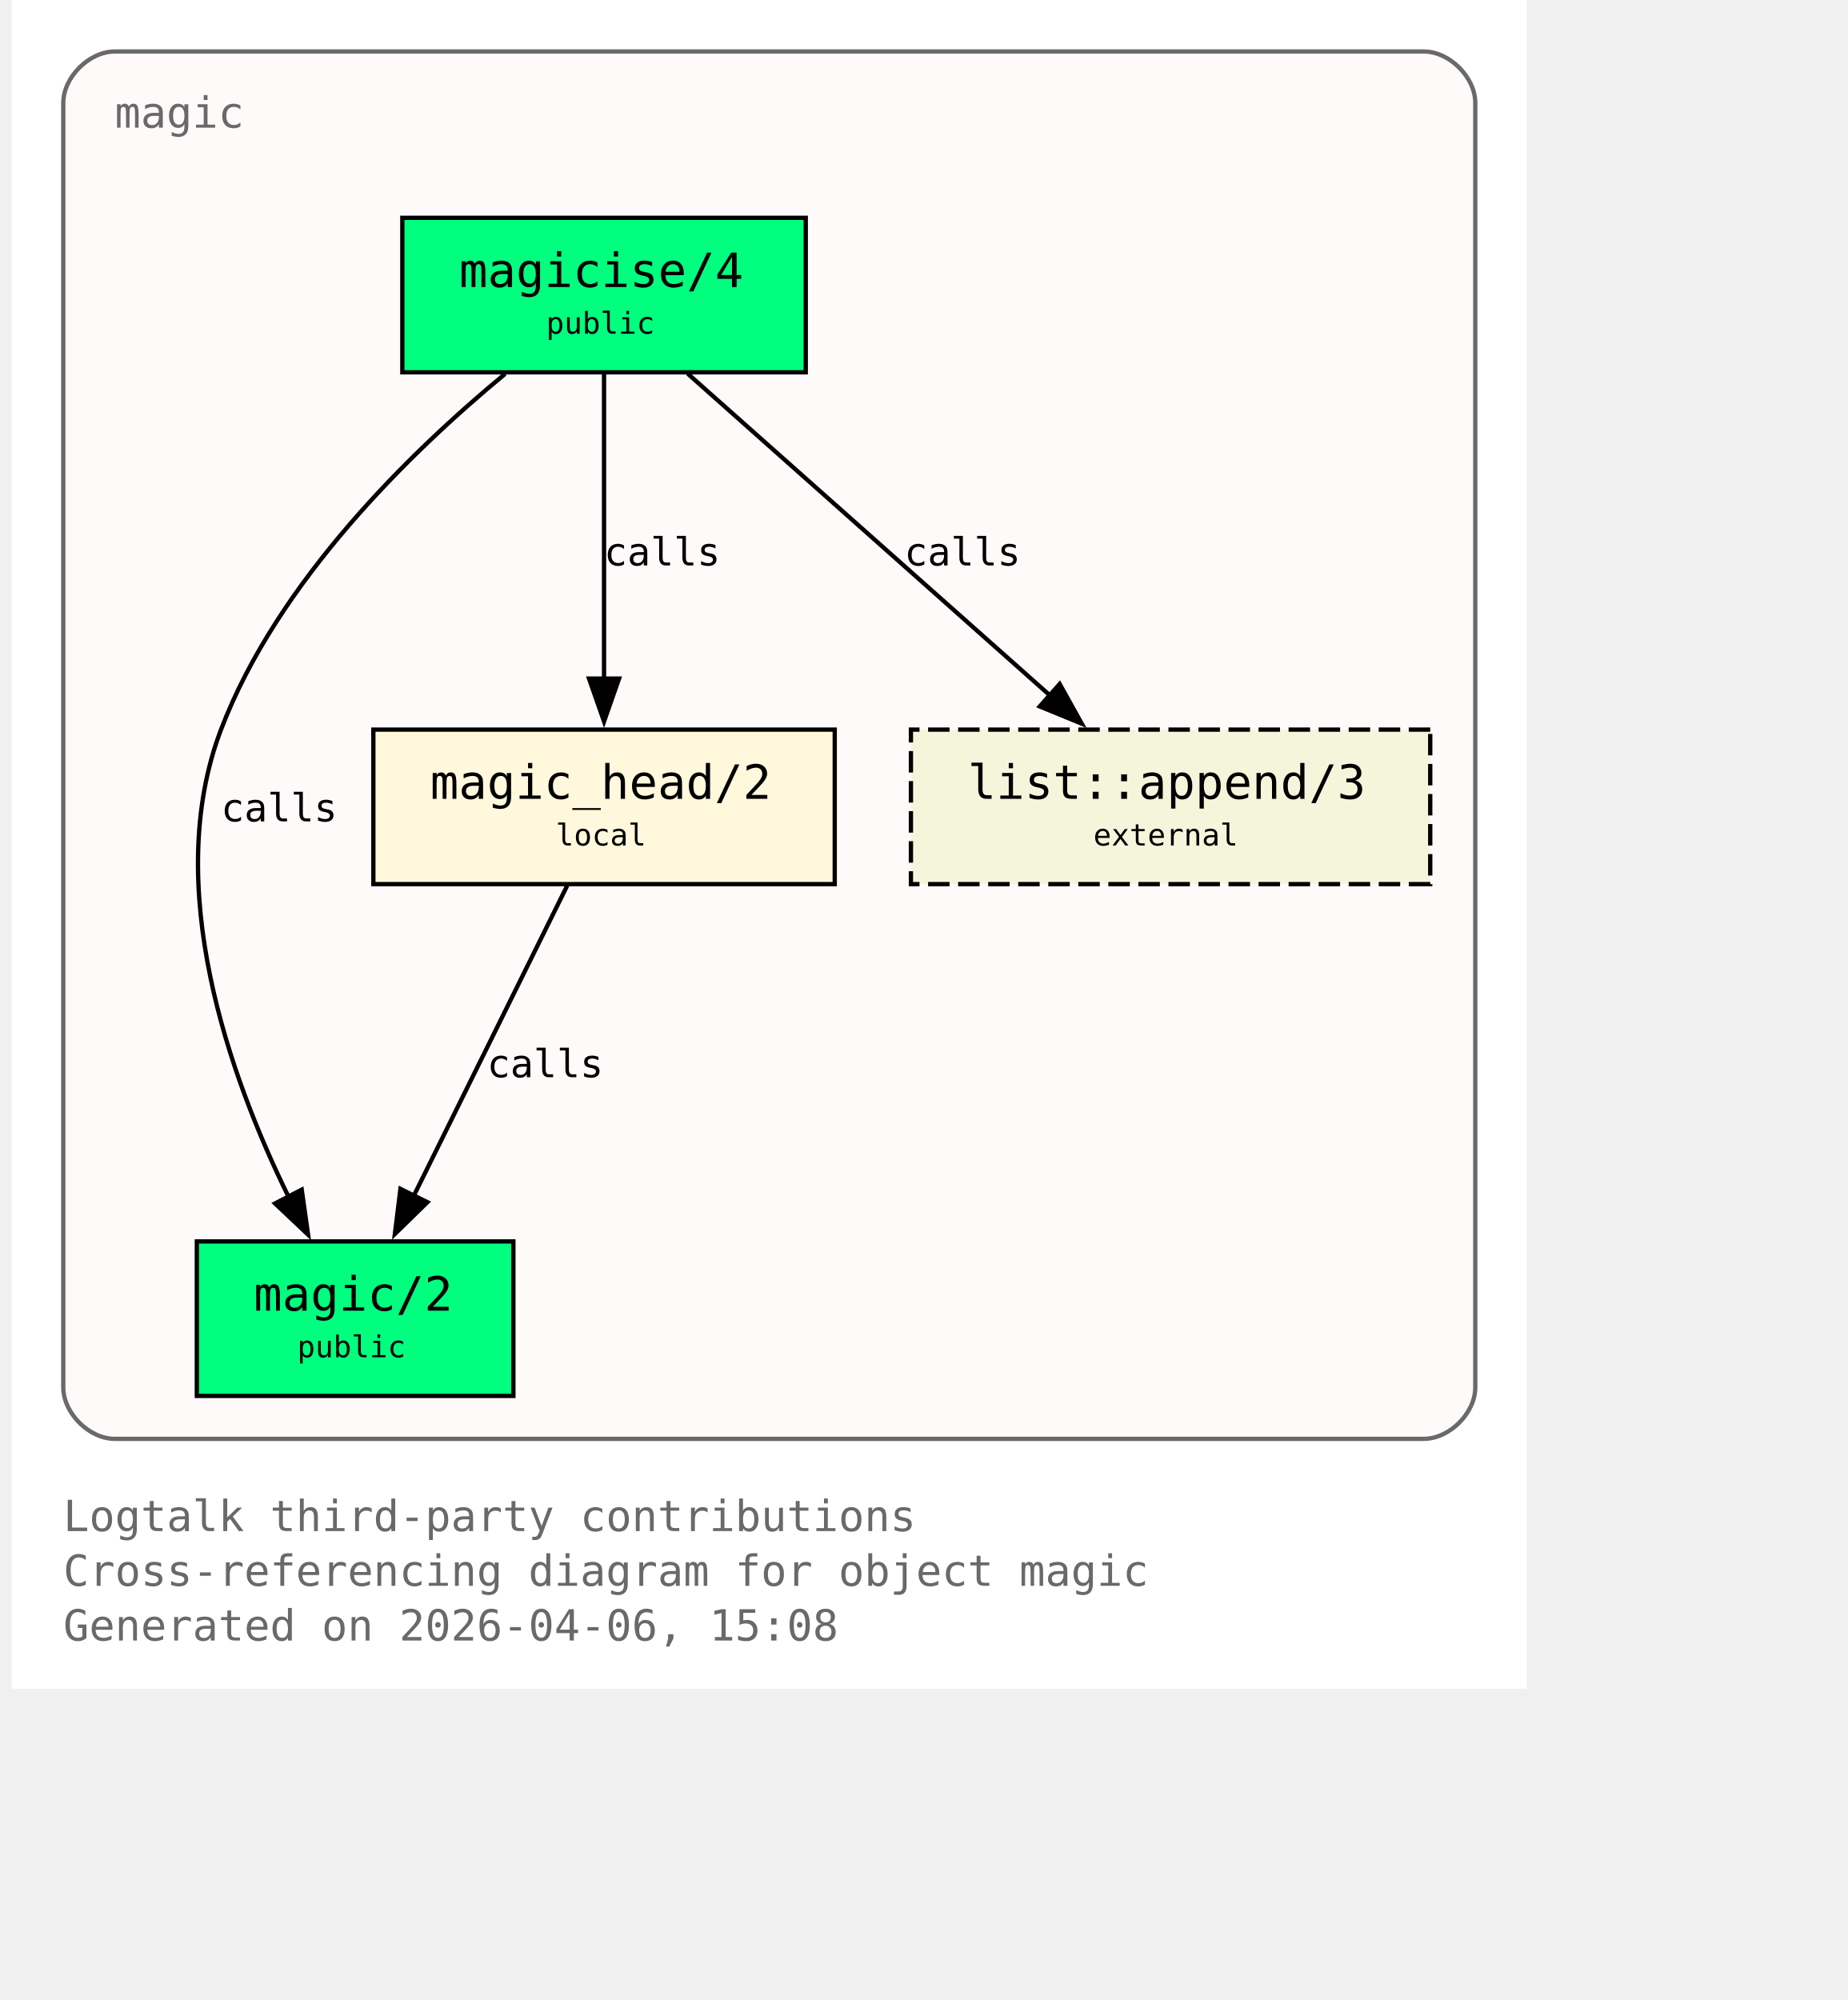
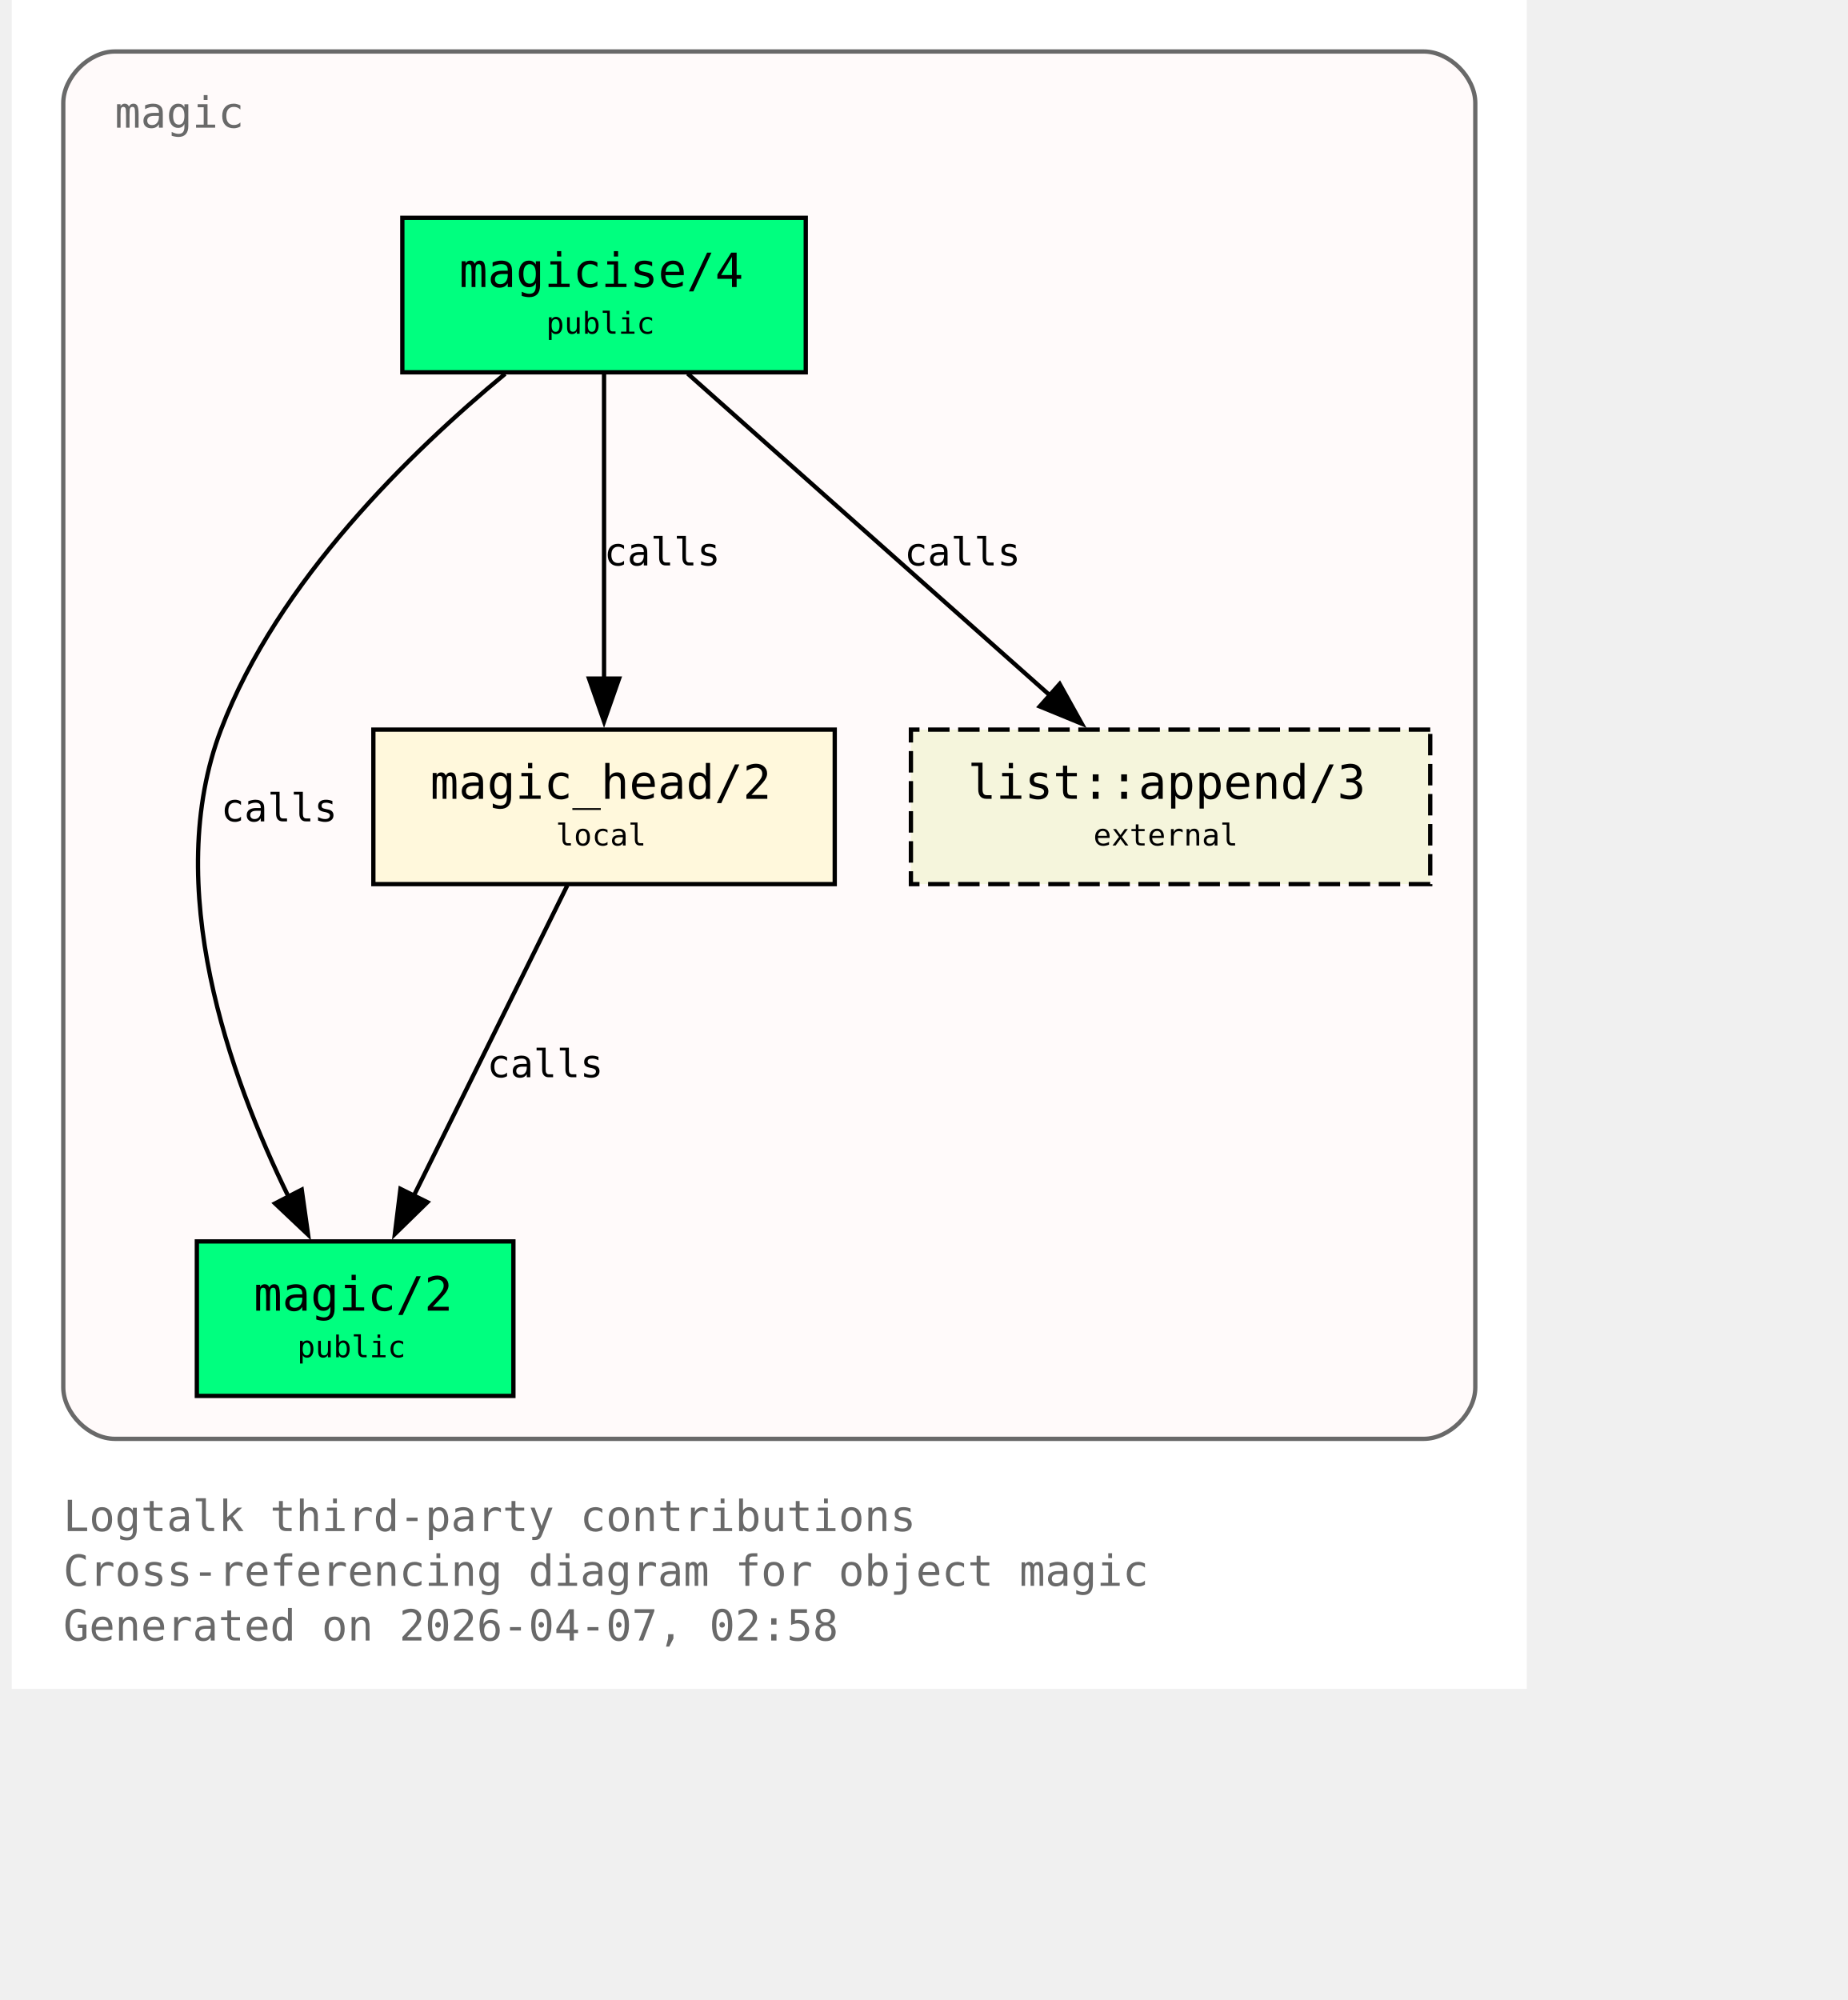
<svg xmlns="http://www.w3.org/2000/svg" xmlns:xlink="http://www.w3.org/1999/xlink" width="497pt" height="538pt" viewBox="72.00 72.00 425.00 466.00">
  <g id="graph0" class="graph" transform="scale(1 1) rotate(0) translate(76 461.5)">
    <polygon fill="white" stroke="none" points="-4,4 -4,-389.5 349,-389.5 349,4 -4,4" />
    <text xml:space="preserve" text-anchor="start" x="8" y="-32.75" font-family="Monospace" font-size="10.00" fill="dimgray">Logtalk third-party contributions</text>
    <text xml:space="preserve" text-anchor="start" x="8" y="-20" font-family="Monospace" font-size="10.00" fill="dimgray">Cross-referencing diagram for object magic</text>
-     <text xml:space="preserve" text-anchor="start" x="8" y="-7.25" font-family="Monospace" font-size="10.00" fill="dimgray">Generated on 2026-04-06, 15:08</text>
+     <text xml:space="preserve" text-anchor="start" x="8" y="-7.25" font-family="Monospace" font-size="10.00" fill="dimgray">Generated on 2026-04-07, 02:58</text>
    <g id="clust1" class="cluster">
      <g id="a_clust1">
        <a xlink:title="magic">
          <path fill="snow" stroke="dimgray" d="M20,-54.25C20,-54.25 325,-54.25 325,-54.25 331,-54.25 337,-60.25 337,-66.25 337,-66.25 337,-365.5 337,-365.5 337,-371.5 331,-377.5 325,-377.5 325,-377.5 20,-377.5 20,-377.5 14,-377.5 8,-371.5 8,-365.5 8,-365.5 8,-66.25 8,-66.25 8,-60.25 14,-54.25 20,-54.25" />
          <g id="a_clust1_0">
-             <a xlink:href="https://github.com/LogtalkDotOrg/logtalk3/tree/ccb3be796e7f4665aea770c173e7bb59369f2933/contributions/verdi_neruda/magic.lgt#L35" xlink:title="https://github.com/LogtalkDotOrg/logtalk3/tree/ccb3be796e7f4665aea770c173e7bb59369f2933/contributions/verdi_neruda/magic.lgt#L35">
+             <a xlink:href="https://github.com/LogtalkDotOrg/logtalk3/tree/1045b3f7bde449e6c4a754d1417de7d008858ea9/contributions/verdi_neruda/magic.lgt#L35" xlink:title="https://github.com/LogtalkDotOrg/logtalk3/tree/1045b3f7bde449e6c4a754d1417de7d008858ea9/contributions/verdi_neruda/magic.lgt#L35">
              <text xml:space="preserve" text-anchor="start" x="20" y="-359.75" font-family="Monospace" font-size="10.00" fill="dimgray">magic</text>
            </a>
          </g>
        </a>
      </g>
    </g>
    <g id="node1" class="node">
      <polygon fill="springgreen" stroke="black" points="181,-338.75 87,-338.75 87,-302.75 181,-302.75 181,-338.75" />
      <text xml:space="preserve" text-anchor="start" x="95" y="-323" font-family="Monospace" font-size="9.00"> </text>
      <g id="a_node1_1">
-         <a xlink:href="https://github.com/LogtalkDotOrg/logtalk3/tree/ccb3be796e7f4665aea770c173e7bb59369f2933/contributions/verdi_neruda/magic.lgt#L44" xlink:title="https://github.com/LogtalkDotOrg/logtalk3/tree/ccb3be796e7f4665aea770c173e7bb59369f2933/contributions/verdi_neruda/magic.lgt#L44">
+         <a xlink:href="https://github.com/LogtalkDotOrg/logtalk3/tree/1045b3f7bde449e6c4a754d1417de7d008858ea9/contributions/verdi_neruda/magic.lgt#L44" xlink:title="https://github.com/LogtalkDotOrg/logtalk3/tree/1045b3f7bde449e6c4a754d1417de7d008858ea9/contributions/verdi_neruda/magic.lgt#L44">
          <text xml:space="preserve" text-anchor="start" x="100.25" y="-322.62" font-family="Monospace" font-size="11.00">magicise/4</text>
        </a>
      </g>
      <text xml:space="preserve" text-anchor="start" x="167.75" y="-323" font-family="Monospace" font-size="9.00"> </text>
      <text xml:space="preserve" text-anchor="start" x="95" y="-310.62" font-family="Monospace" font-size="9.00"> </text>
      <text xml:space="preserve" text-anchor="start" x="120.5" y="-311.75" font-family="Monospace" font-size="7.00">public</text>
      <text xml:space="preserve" text-anchor="start" x="167.75" y="-310.62" font-family="Monospace" font-size="9.00"> </text>
    </g>
    <g id="node2" class="node">
      <polygon fill="springgreen" stroke="black" points="112.88,-100.25 39.12,-100.25 39.12,-64.25 112.88,-64.25 112.88,-100.25" />
      <text xml:space="preserve" text-anchor="start" x="47.12" y="-84.5" font-family="Monospace" font-size="9.00"> </text>
      <g id="a_node2_2">
-         <a xlink:href="https://github.com/LogtalkDotOrg/logtalk3/tree/ccb3be796e7f4665aea770c173e7bb59369f2933/contributions/verdi_neruda/magic.lgt#L51" xlink:title="https://github.com/LogtalkDotOrg/logtalk3/tree/ccb3be796e7f4665aea770c173e7bb59369f2933/contributions/verdi_neruda/magic.lgt#L51">
+         <a xlink:href="https://github.com/LogtalkDotOrg/logtalk3/tree/1045b3f7bde449e6c4a754d1417de7d008858ea9/contributions/verdi_neruda/magic.lgt#L51" xlink:title="https://github.com/LogtalkDotOrg/logtalk3/tree/1045b3f7bde449e6c4a754d1417de7d008858ea9/contributions/verdi_neruda/magic.lgt#L51">
          <text xml:space="preserve" text-anchor="start" x="52.38" y="-84.12" font-family="Monospace" font-size="11.00">magic/2</text>
        </a>
      </g>
      <text xml:space="preserve" text-anchor="start" x="99.62" y="-84.5" font-family="Monospace" font-size="9.00"> </text>
      <text xml:space="preserve" text-anchor="start" x="47.12" y="-72.12" font-family="Monospace" font-size="9.00"> </text>
      <text xml:space="preserve" text-anchor="start" x="62.5" y="-73.25" font-family="Monospace" font-size="7.00">public</text>
      <text xml:space="preserve" text-anchor="start" x="99.62" y="-72.12" font-family="Monospace" font-size="9.00"> </text>
    </g>
    <g id="edge1" class="edge">
      <g id="a_edge1">
-         <a xlink:href="https://github.com/LogtalkDotOrg/logtalk3/tree/ccb3be796e7f4665aea770c173e7bb59369f2933/contributions/verdi_neruda/magic.lgt#L58" xlink:title="calls">
+         <a xlink:href="https://github.com/LogtalkDotOrg/logtalk3/tree/1045b3f7bde449e6c4a754d1417de7d008858ea9/contributions/verdi_neruda/magic.lgt#L58" xlink:title="calls">
          <path fill="none" stroke="black" d="M110.95,-302.39C89.17,-284.41 57.93,-254.13 44.75,-219.5 30.88,-183.06 46.73,-138.69 60.46,-110.7" />
          <polygon fill="black" stroke="black" points="63.56,-112.31 65.04,-101.82 57.34,-109.1 63.56,-112.31" />
        </a>
      </g>
      <g id="a_edge1-label">
-         <a xlink:href="https://github.com/LogtalkDotOrg/logtalk3/tree/ccb3be796e7f4665aea770c173e7bb59369f2933/contributions/verdi_neruda/magic.lgt#L58" xlink:title="https://github.com/LogtalkDotOrg/logtalk3/tree/ccb3be796e7f4665aea770c173e7bb59369f2933/contributions/verdi_neruda/magic.lgt#L58">
+         <a xlink:href="https://github.com/LogtalkDotOrg/logtalk3/tree/1045b3f7bde449e6c4a754d1417de7d008858ea9/contributions/verdi_neruda/magic.lgt#L58" xlink:title="https://github.com/LogtalkDotOrg/logtalk3/tree/1045b3f7bde449e6c4a754d1417de7d008858ea9/contributions/verdi_neruda/magic.lgt#L58">
          <text xml:space="preserve" text-anchor="start" x="44.75" y="-198.12" font-family="Monospace" font-size="9.00">calls</text>
        </a>
      </g>
    </g>
    <g id="node3" class="node">
      <polygon fill="cornsilk" stroke="black" points="187.75,-219.5 80.25,-219.5 80.25,-183.5 187.75,-183.5 187.75,-219.5" />
      <text xml:space="preserve" text-anchor="start" x="88.25" y="-203.75" font-family="Monospace" font-size="9.00"> </text>
      <g id="a_node3_3">
-         <a xlink:href="https://github.com/LogtalkDotOrg/logtalk3/tree/ccb3be796e7f4665aea770c173e7bb59369f2933/contributions/verdi_neruda/magic.lgt#L66" xlink:title="https://github.com/LogtalkDotOrg/logtalk3/tree/ccb3be796e7f4665aea770c173e7bb59369f2933/contributions/verdi_neruda/magic.lgt#L66">
+         <a xlink:href="https://github.com/LogtalkDotOrg/logtalk3/tree/1045b3f7bde449e6c4a754d1417de7d008858ea9/contributions/verdi_neruda/magic.lgt#L66" xlink:title="https://github.com/LogtalkDotOrg/logtalk3/tree/1045b3f7bde449e6c4a754d1417de7d008858ea9/contributions/verdi_neruda/magic.lgt#L66">
          <text xml:space="preserve" text-anchor="start" x="93.5" y="-203.38" font-family="Monospace" font-size="11.00">magic_head/2</text>
        </a>
      </g>
      <text xml:space="preserve" text-anchor="start" x="174.5" y="-203.75" font-family="Monospace" font-size="9.00"> </text>
      <text xml:space="preserve" text-anchor="start" x="88.25" y="-191.38" font-family="Monospace" font-size="9.00"> </text>
      <text xml:space="preserve" text-anchor="start" x="122.75" y="-192.5" font-family="Monospace" font-size="7.00">local</text>
      <text xml:space="preserve" text-anchor="start" x="174.5" y="-191.38" font-family="Monospace" font-size="9.00"> </text>
    </g>
    <g id="edge2" class="edge">
      <g id="a_edge2">
-         <a xlink:href="https://github.com/LogtalkDotOrg/logtalk3/tree/ccb3be796e7f4665aea770c173e7bb59369f2933/contributions/verdi_neruda/magic.lgt#L60" xlink:title="calls">
+         <a xlink:href="https://github.com/LogtalkDotOrg/logtalk3/tree/1045b3f7bde449e6c4a754d1417de7d008858ea9/contributions/verdi_neruda/magic.lgt#L60" xlink:title="calls">
          <path fill="none" stroke="black" d="M134,-302.45C134,-283.75 134,-253.62 134,-231.33" />
          <polygon fill="black" stroke="black" points="137.5,-231.39 134,-221.39 130.5,-231.39 137.5,-231.39" />
        </a>
      </g>
      <g id="a_edge2-label">
-         <a xlink:href="https://github.com/LogtalkDotOrg/logtalk3/tree/ccb3be796e7f4665aea770c173e7bb59369f2933/contributions/verdi_neruda/magic.lgt#L60" xlink:title="https://github.com/LogtalkDotOrg/logtalk3/tree/ccb3be796e7f4665aea770c173e7bb59369f2933/contributions/verdi_neruda/magic.lgt#L60">
+         <a xlink:href="https://github.com/LogtalkDotOrg/logtalk3/tree/1045b3f7bde449e6c4a754d1417de7d008858ea9/contributions/verdi_neruda/magic.lgt#L60" xlink:title="https://github.com/LogtalkDotOrg/logtalk3/tree/1045b3f7bde449e6c4a754d1417de7d008858ea9/contributions/verdi_neruda/magic.lgt#L60">
          <text xml:space="preserve" text-anchor="start" x="134" y="-257.75" font-family="Monospace" font-size="9.00">calls</text>
        </a>
      </g>
    </g>
    <g id="node4" class="node">
      <polygon fill="beige" stroke="black" stroke-dasharray="5,2" points="326.5,-219.5 205.5,-219.5 205.5,-183.5 326.5,-183.5 326.5,-219.5" />
      <text xml:space="preserve" text-anchor="start" x="213.5" y="-203.75" font-family="Monospace" font-size="9.00"> </text>
      <g id="a_node4_4">
        <a xlink:href="https://logtalk.org/library/listp_0.html#append-3" xlink:title="https://logtalk.org/library/listp_0.html#append-3">
          <text xml:space="preserve" text-anchor="start" x="218.75" y="-203.38" font-family="Monospace" font-size="11.00">list::append/3</text>
        </a>
      </g>
      <text xml:space="preserve" text-anchor="start" x="313.25" y="-203.75" font-family="Monospace" font-size="9.00"> </text>
      <text xml:space="preserve" text-anchor="start" x="213.5" y="-191.38" font-family="Monospace" font-size="9.00"> </text>
      <text xml:space="preserve" text-anchor="start" x="248" y="-192.5" font-family="Monospace" font-size="7.00">external</text>
      <text xml:space="preserve" text-anchor="start" x="313.25" y="-191.38" font-family="Monospace" font-size="9.00"> </text>
    </g>
    <g id="edge4" class="edge">
      <g id="a_edge4">
-         <a xlink:href="https://github.com/LogtalkDotOrg/logtalk3/tree/ccb3be796e7f4665aea770c173e7bb59369f2933/contributions/verdi_neruda/magic.lgt#L60" xlink:title="calls">
+         <a xlink:href="https://github.com/LogtalkDotOrg/logtalk3/tree/1045b3f7bde449e6c4a754d1417de7d008858ea9/contributions/verdi_neruda/magic.lgt#L60" xlink:title="calls">
          <path fill="none" stroke="black" d="M153.48,-302.45C175.8,-282.62 212.58,-249.95 237.98,-227.39" />
          <polygon fill="black" stroke="black" points="240.16,-230.13 245.31,-220.88 235.51,-224.9 240.16,-230.13" />
        </a>
      </g>
      <g id="a_edge4-label">
-         <a xlink:href="https://github.com/LogtalkDotOrg/logtalk3/tree/ccb3be796e7f4665aea770c173e7bb59369f2933/contributions/verdi_neruda/magic.lgt#L60" xlink:title="https://github.com/LogtalkDotOrg/logtalk3/tree/ccb3be796e7f4665aea770c173e7bb59369f2933/contributions/verdi_neruda/magic.lgt#L60">
+         <a xlink:href="https://github.com/LogtalkDotOrg/logtalk3/tree/1045b3f7bde449e6c4a754d1417de7d008858ea9/contributions/verdi_neruda/magic.lgt#L60" xlink:title="https://github.com/LogtalkDotOrg/logtalk3/tree/1045b3f7bde449e6c4a754d1417de7d008858ea9/contributions/verdi_neruda/magic.lgt#L60">
          <text xml:space="preserve" text-anchor="start" x="203.96" y="-257.75" font-family="Monospace" font-size="9.00">calls</text>
        </a>
      </g>
    </g>
    <g id="edge3" class="edge">
      <g id="a_edge3">
-         <a xlink:href="https://github.com/LogtalkDotOrg/logtalk3/tree/ccb3be796e7f4665aea770c173e7bb59369f2933/contributions/verdi_neruda/magic.lgt#L69" xlink:title="calls">
+         <a xlink:href="https://github.com/LogtalkDotOrg/logtalk3/tree/1045b3f7bde449e6c4a754d1417de7d008858ea9/contributions/verdi_neruda/magic.lgt#L69" xlink:title="calls">
          <path fill="none" stroke="black" d="M125.44,-183.2C116.02,-164.15 100.73,-133.25 89.65,-110.85" />
          <polygon fill="black" stroke="black" points="92.84,-109.39 85.26,-101.98 86.56,-112.49 92.84,-109.39" />
        </a>
      </g>
      <g id="a_edge3-label">
-         <a xlink:href="https://github.com/LogtalkDotOrg/logtalk3/tree/ccb3be796e7f4665aea770c173e7bb59369f2933/contributions/verdi_neruda/magic.lgt#L69" xlink:title="https://github.com/LogtalkDotOrg/logtalk3/tree/ccb3be796e7f4665aea770c173e7bb59369f2933/contributions/verdi_neruda/magic.lgt#L69">
+         <a xlink:href="https://github.com/LogtalkDotOrg/logtalk3/tree/1045b3f7bde449e6c4a754d1417de7d008858ea9/contributions/verdi_neruda/magic.lgt#L69" xlink:title="https://github.com/LogtalkDotOrg/logtalk3/tree/1045b3f7bde449e6c4a754d1417de7d008858ea9/contributions/verdi_neruda/magic.lgt#L69">
          <text xml:space="preserve" text-anchor="start" x="106.74" y="-138.5" font-family="Monospace" font-size="9.00">calls</text>
        </a>
      </g>
    </g>
  </g>
</svg>
